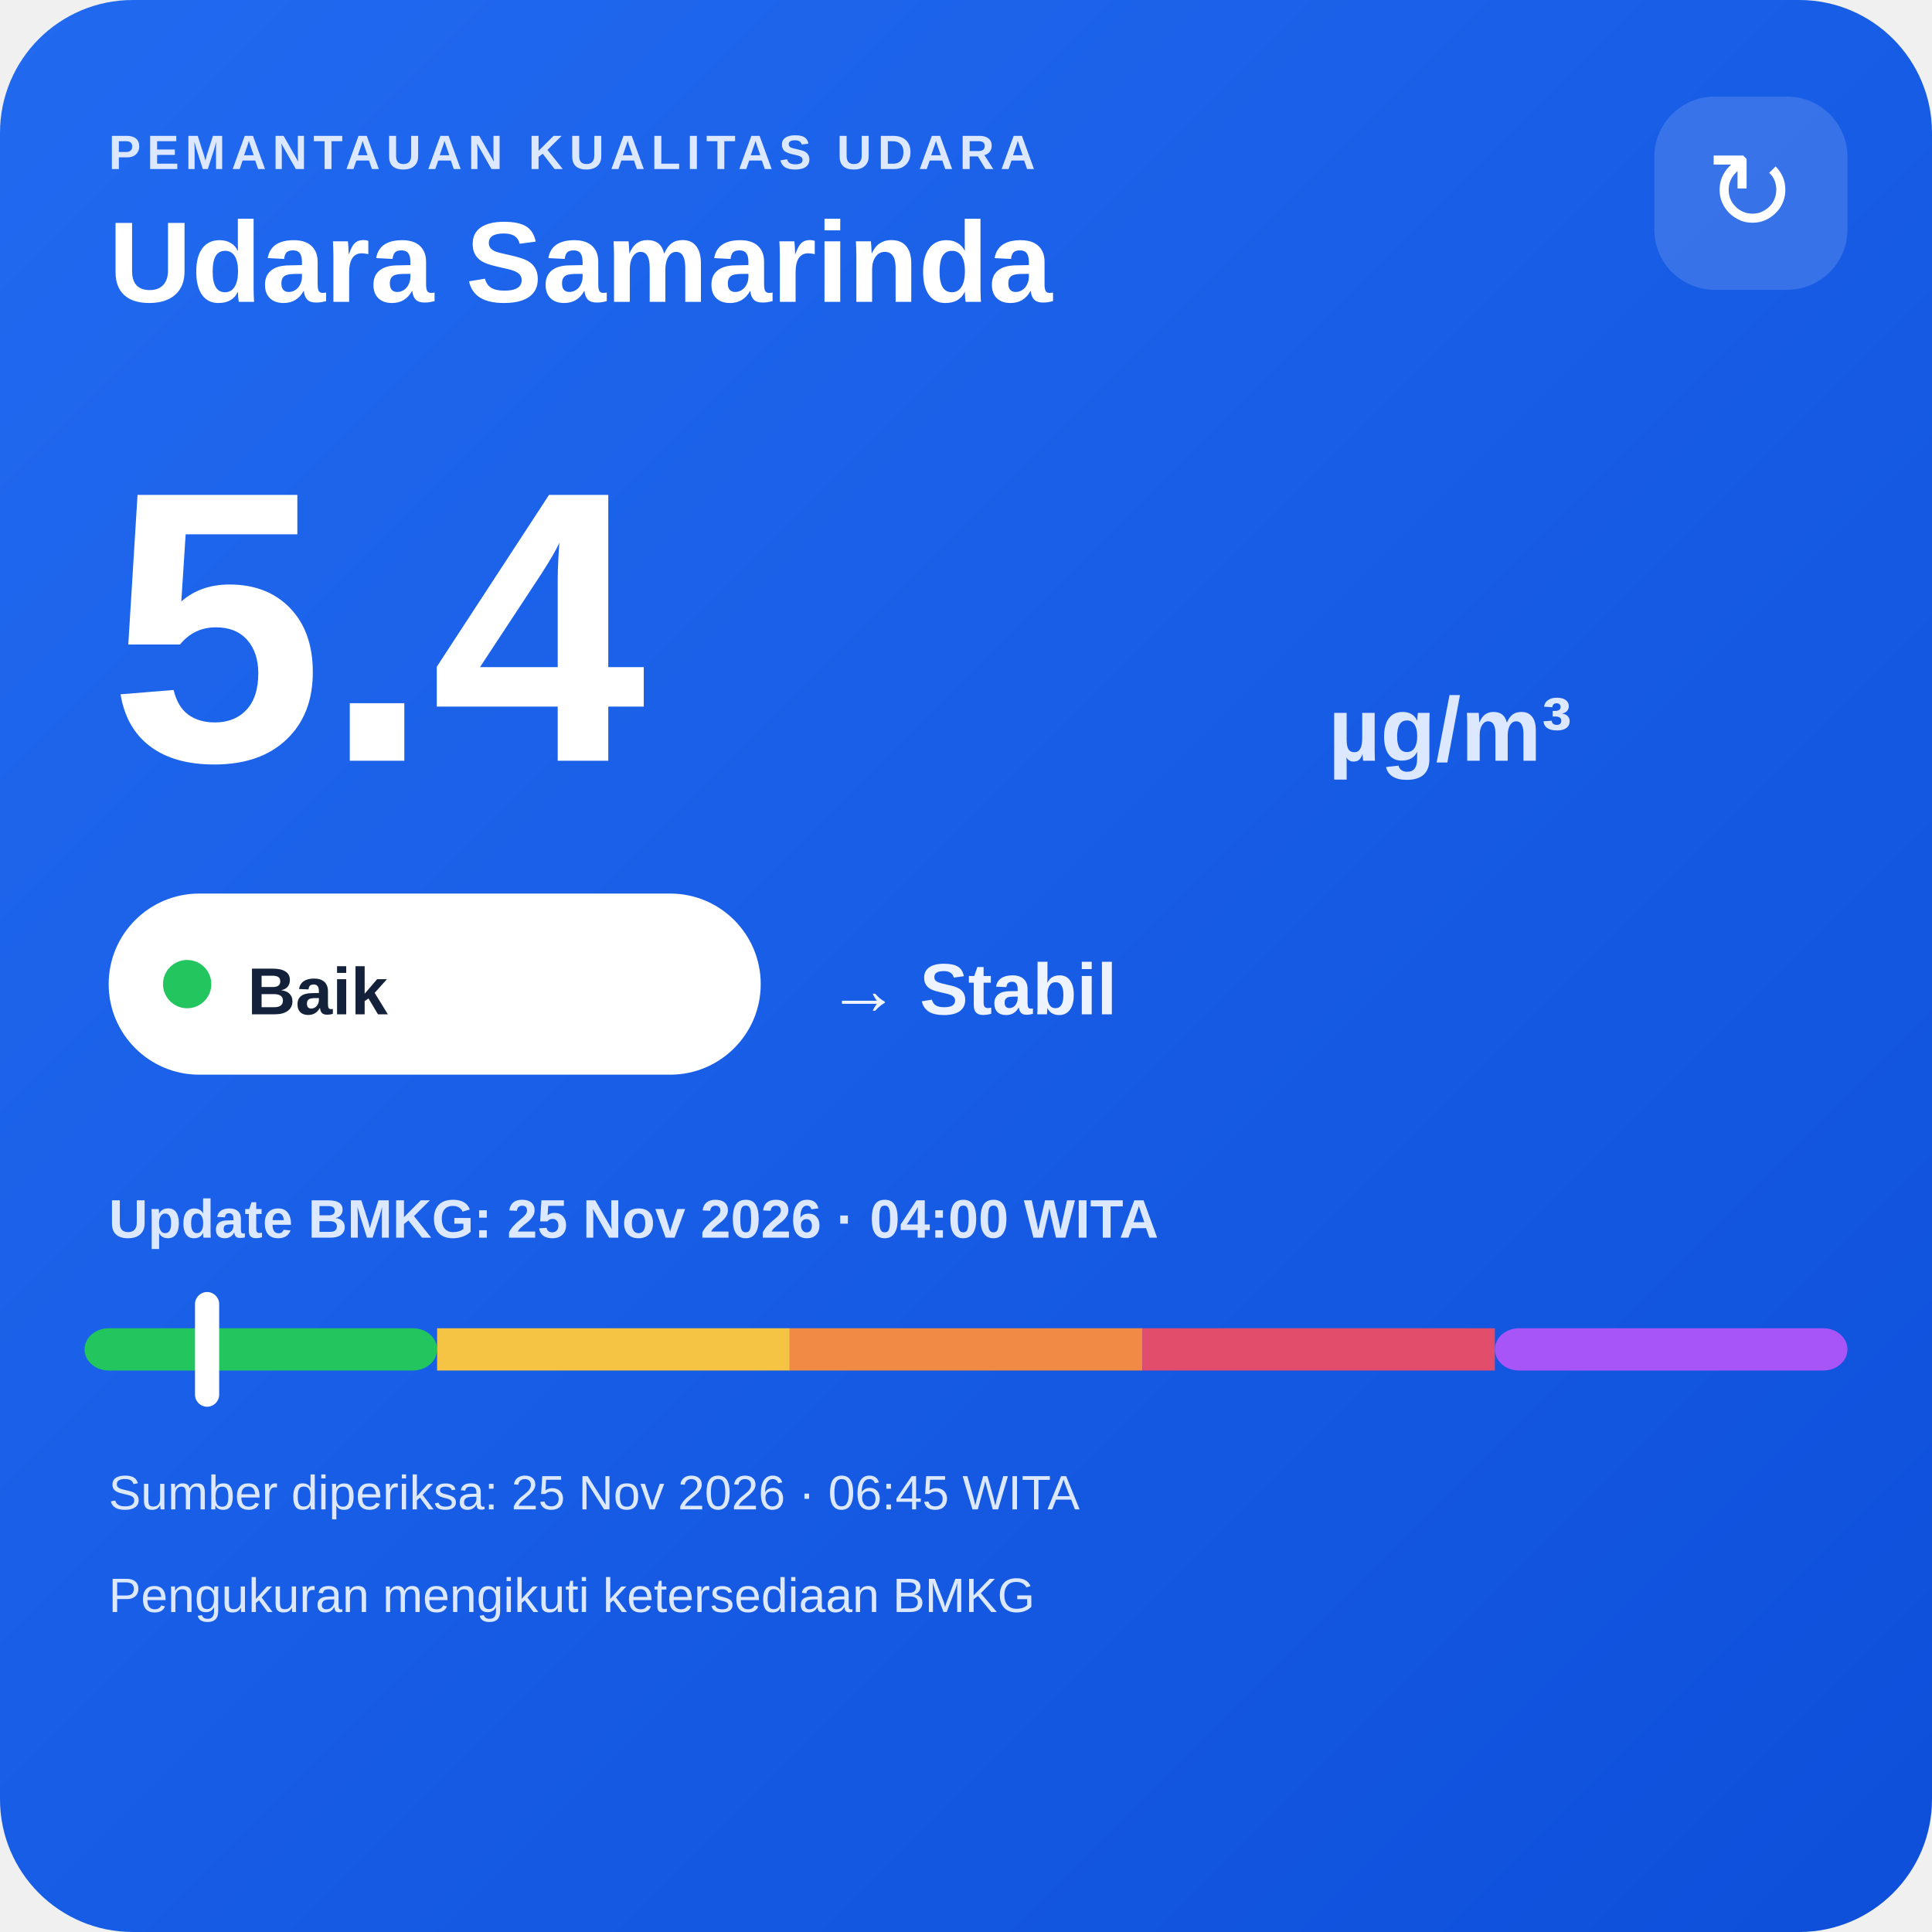
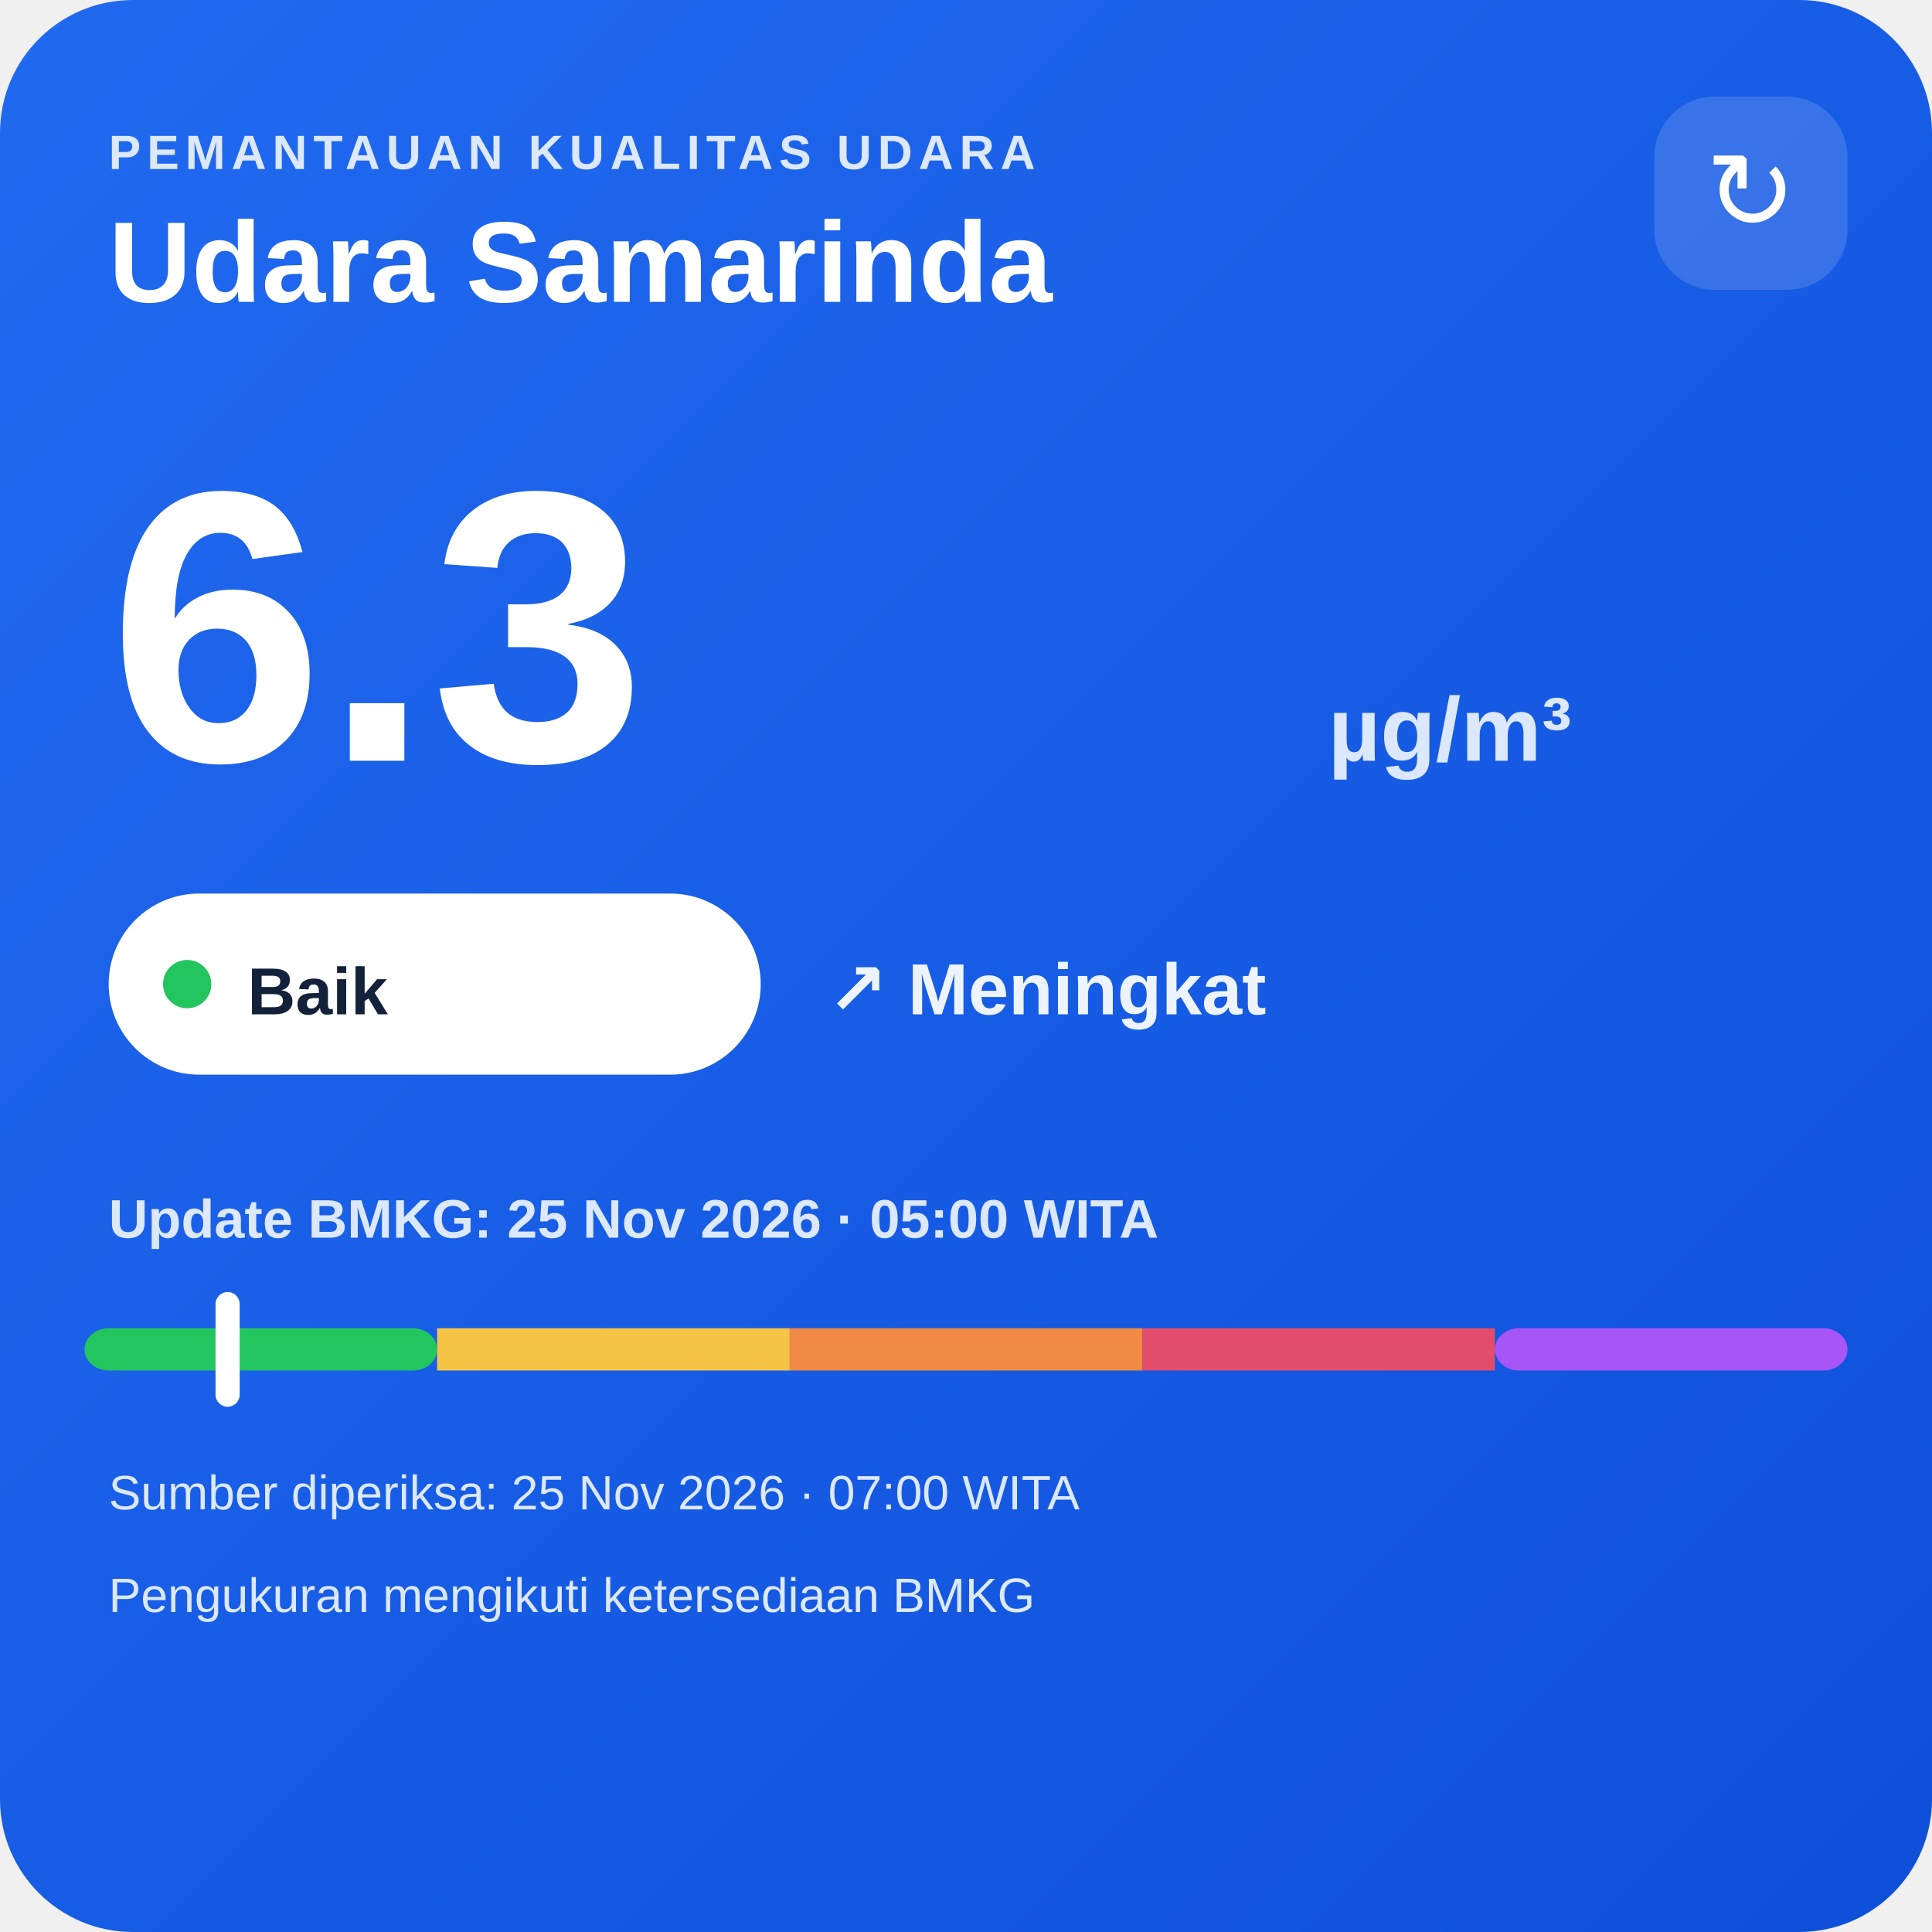
<svg xmlns="http://www.w3.org/2000/svg" width="320" height="320" viewBox="0 0 320 320">
  <defs>
    <linearGradient id="bg" x1="0" y1="0" x2="1" y2="1">
      <stop offset="0" stop-color="#216af0" />
      <stop offset="1" stop-color="#0e4fda" />
    </linearGradient>
  </defs>
  <rect width="320" height="320" rx="22" fill="url(#bg)" />
  <text x="18" y="28" fill="#dce8ff" font-family="Arial,sans-serif" font-size="8" font-weight="700" letter-spacing="1">PEMANTAUAN KUALITAS UDARA</text>
  <text x="18" y="50" fill="#ffffff" font-family="Arial,sans-serif" font-size="19" font-weight="700">Udara Samarinda</text>
  <rect x="274" y="16" width="32" height="32" rx="10" fill="#ffffff" fill-opacity=".14" />
  <text x="290" y="38" text-anchor="middle" fill="#ffffff" font-family="Arial,sans-serif" font-size="18">↻</text>
-   <text x="18" y="126" fill="#ffffff" font-family="Arial,sans-serif" font-size="64" font-weight="800">5.4</text>
+   <text x="18" y="126" fill="#ffffff" font-family="Arial,sans-serif" font-size="64" font-weight="800">6.3</text>
  <text x="220" y="126" fill="#dce8ff" font-family="Arial,sans-serif" font-size="15" font-weight="700">µg/m³</text>
  <rect x="18" y="148" width="108" height="30" rx="15" fill="#ffffff" />
  <circle cx="31" cy="163" r="4" fill="#22c55e" />
  <text x="41" y="168" fill="#13213a" font-family="Arial,sans-serif" font-size="11" font-weight="700">Baik</text>
-   <text x="137" y="168" fill="#eef4ff" font-family="Arial,sans-serif" font-size="12" font-weight="700">→ Stabil</text>
-   <text x="18" y="205" fill="#dce8ff" font-family="Arial,sans-serif" font-size="9" font-weight="700">Update BMKG: 25 Nov 2026 · 04:00 WITA</text>
+   <text x="137" y="168" fill="#eef4ff" font-family="Arial,sans-serif" font-size="12" font-weight="700">↗ Meningkat</text>
+   <text x="18" y="205" fill="#dce8ff" font-family="Arial,sans-serif" font-size="9" font-weight="700">Update BMKG: 25 Nov 2026 · 05:00 WITA</text>
  <rect x="14" y="220" width="58.4" height="7" rx="4" fill="#22c55e" />
  <rect x="72.4" y="220" width="58.4" height="7" fill="#f6c445" />
  <rect x="130.8" y="220" width="58.4" height="7" fill="#f08a45" />
  <rect x="189.2" y="220" width="58.4" height="7" fill="#e24d6b" />
  <rect x="247.6" y="220" width="58.4" height="7" rx="4" fill="#a855f7" />
-   <rect x="32.3" y="214" width="4" height="19" rx="2" fill="#ffffff" />
-   <text x="18" y="250" fill="#dce8ff" font-family="Arial,sans-serif" font-size="8">Sumber diperiksa: 25 Nov 2026 · 06:45 WITA</text>
+   <rect x="35.7" y="214" width="4" height="19" rx="2" fill="#ffffff" />
+   <text x="18" y="250" fill="#dce8ff" font-family="Arial,sans-serif" font-size="8">Sumber diperiksa: 25 Nov 2026 · 07:00 WITA</text>
  <text x="18" y="267" fill="#dce8ff" font-family="Arial,sans-serif" font-size="8">Pengukuran mengikuti ketersediaan BMKG</text>
</svg>
